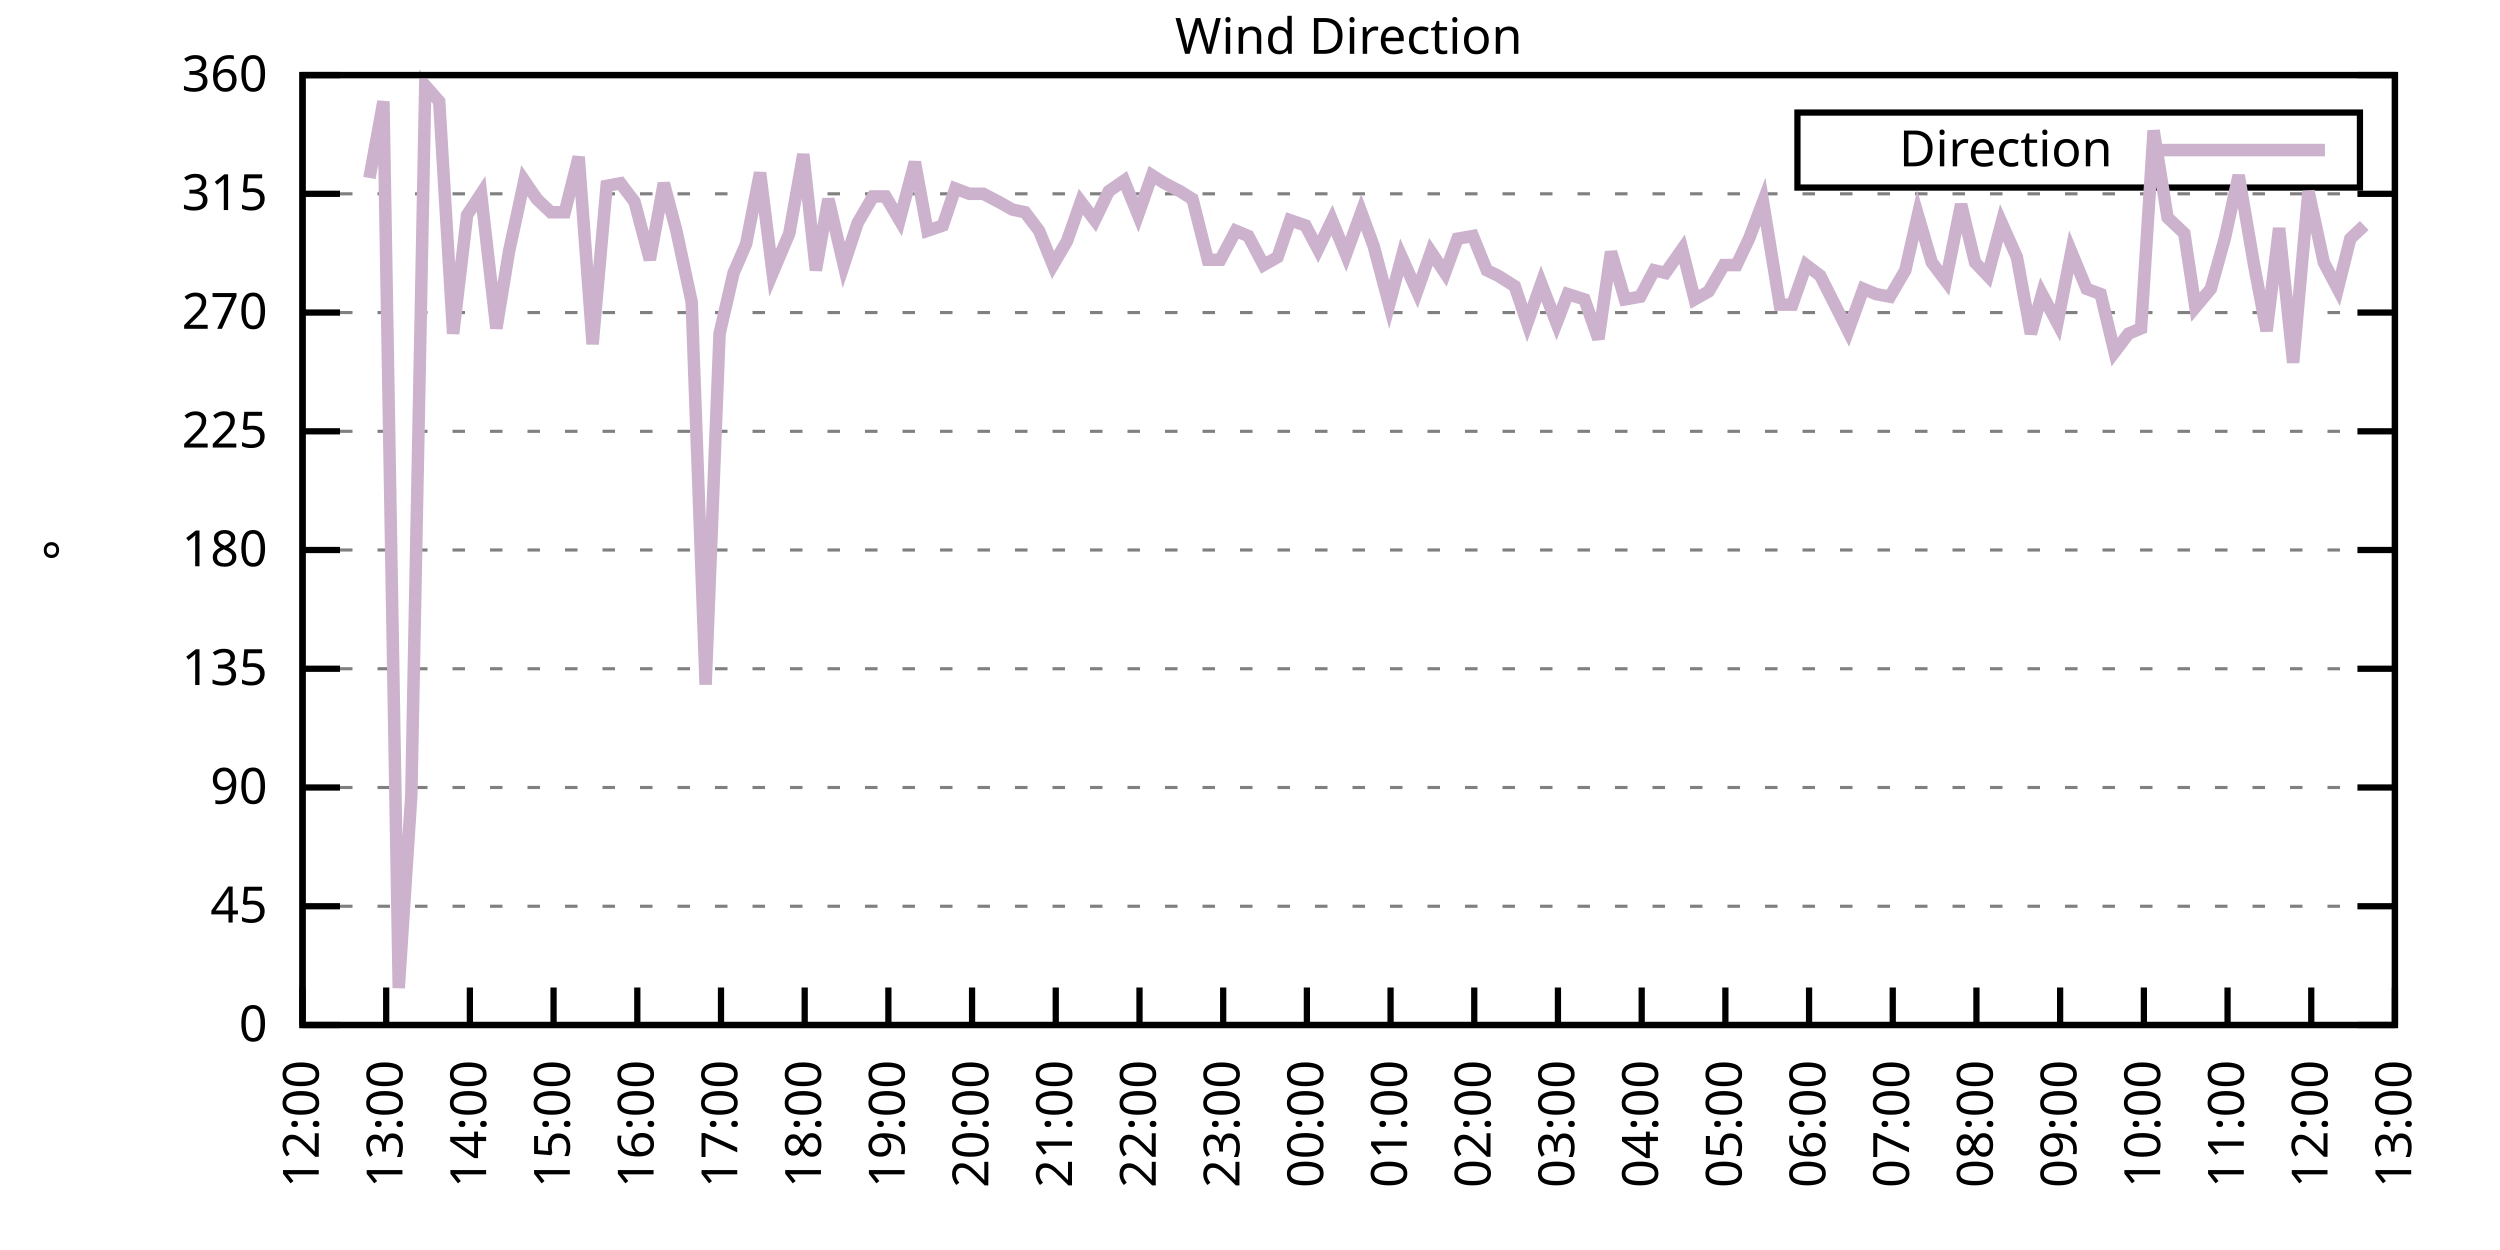
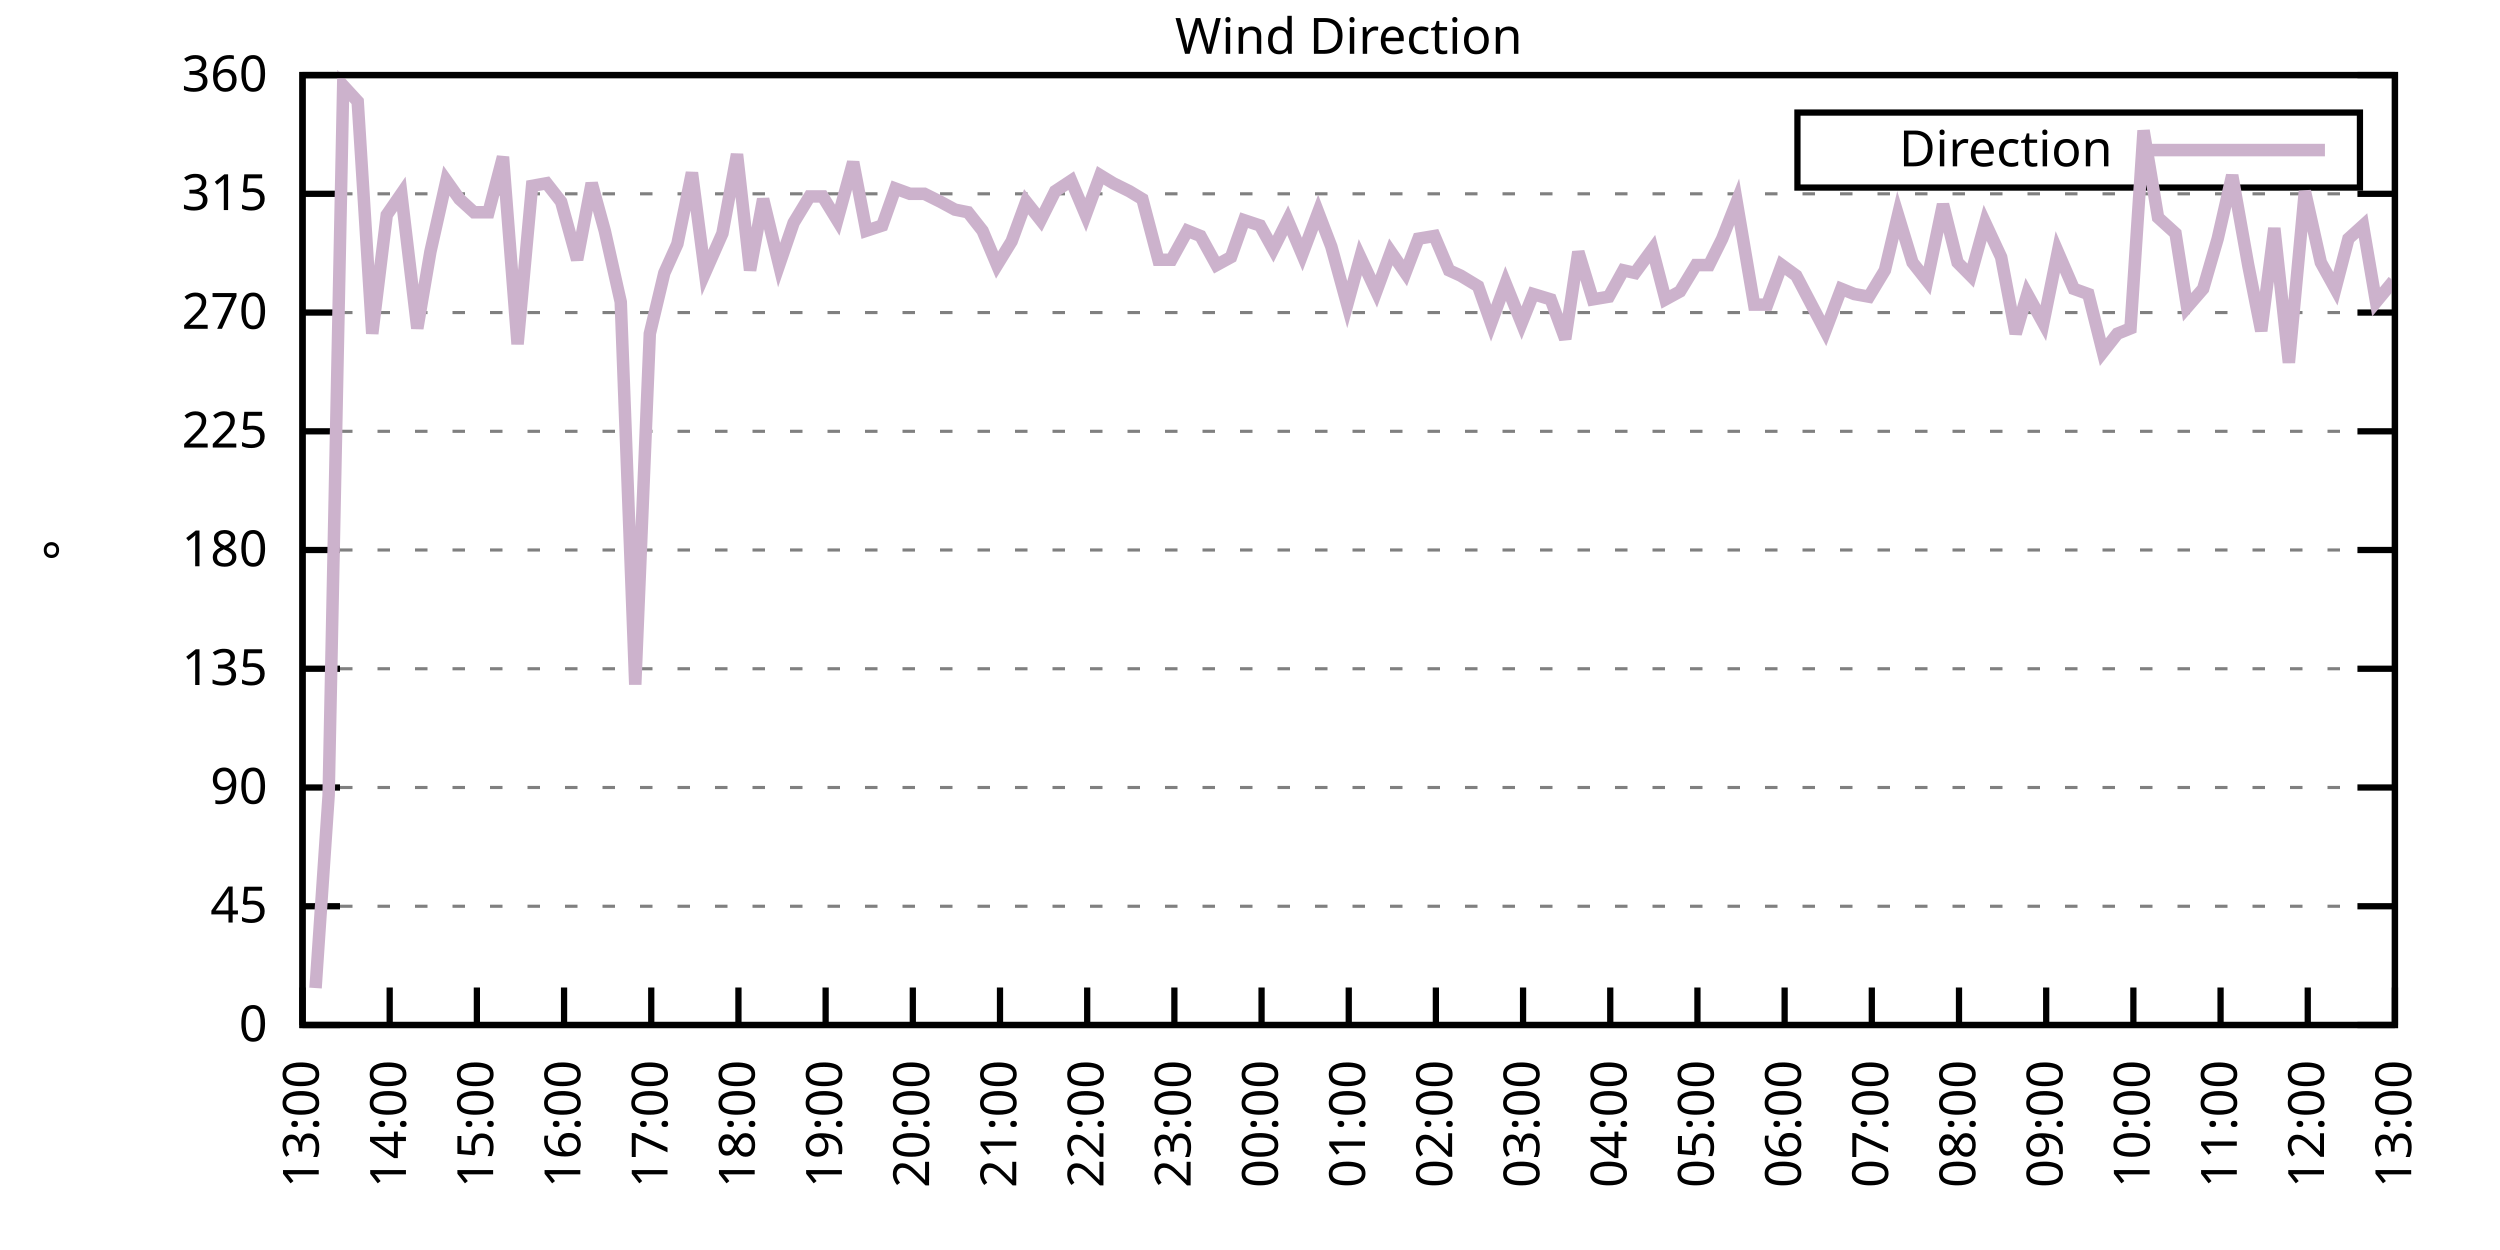
<svg xmlns="http://www.w3.org/2000/svg" xmlns:xlink="http://www.w3.org/1999/xlink" width="400" height="200" viewBox="0 0 400 200">
  <g id="gnuplot_canvas">
    <rect x="0" y="0" width="400" height="200" fill="none" />
    <defs>
      <circle id="gpDot" r="0.5" stroke-width="0.5" stroke="currentColor" />
      <path id="gpPt0" stroke-width="0.333" stroke="currentColor" d="M-1,0 h2 M0,-1 v2" />
      <path id="gpPt1" stroke-width="0.333" stroke="currentColor" d="M-1,-1 L1,1 M1,-1 L-1,1" />
      <path id="gpPt2" stroke-width="0.333" stroke="currentColor" d="M-1,0 L1,0 M0,-1 L0,1 M-1,-1 L1,1 M-1,1 L1,-1" />
      <rect id="gpPt3" stroke-width="0.333" stroke="currentColor" x="-1" y="-1" width="2" height="2" />
      <rect id="gpPt4" stroke-width="0.333" stroke="currentColor" fill="currentColor" x="-1" y="-1" width="2" height="2" />
      <circle id="gpPt5" stroke-width="0.333" stroke="currentColor" cx="0" cy="0" r="1" />
      <use xlink:href="#gpPt5" id="gpPt6" fill="currentColor" stroke="none" />
      <path id="gpPt7" stroke-width="0.333" stroke="currentColor" d="M0,-1.33 L-1.33,0.67 L1.33,0.67 z" />
      <use xlink:href="#gpPt7" id="gpPt8" fill="currentColor" stroke="none" />
      <use xlink:href="#gpPt7" id="gpPt9" stroke="currentColor" transform="rotate(180)" />
      <use xlink:href="#gpPt9" id="gpPt10" fill="currentColor" stroke="none" />
      <use xlink:href="#gpPt3" id="gpPt11" stroke="currentColor" transform="rotate(45)" />
      <use xlink:href="#gpPt11" id="gpPt12" fill="currentColor" stroke="none" />
      <path id="gpPt13" stroke-width="0.333" stroke="currentColor" d="M0,1.330 L1.265,0.411 L0.782,-1.067 L-0.782,-1.076 L-1.265,0.411 z" />
      <use xlink:href="#gpPt13" id="gpPt14" fill="currentColor" stroke="none" />
      <filter id="textbox" filterUnits="objectBoundingBox" x="0" y="0" height="1" width="1">
        <feFlood flood-color="white" flood-opacity="1" result="bgnd" />
        <feComposite in="SourceGraphic" in2="bgnd" operator="atop" />
      </filter>
      <filter id="greybox" filterUnits="objectBoundingBox" x="0" y="0" height="1" width="1">
        <feFlood flood-color="lightgrey" flood-opacity="1" result="grey" />
        <feComposite in="SourceGraphic" in2="grey" operator="atop" />
      </filter>
    </defs>
    <g fill="none" color="white" stroke="currentColor" stroke-width="1.00" stroke-linecap="butt" stroke-linejoin="miter">
</g>
    <g fill="none" color="black" stroke="currentColor" stroke-width="1.00" stroke-linecap="butt" stroke-linejoin="miter">
      <g stroke="none" shape-rendering="crispEdges">
        <polygon fill="rgb(255, 255, 255)" points="48.40,164.00 383.18,164.00 383.18,12.02 48.40,12.02 " />
      </g>
    </g>
    <g fill="none" color="black" stroke="currentColor" stroke-width="1.00" stroke-linecap="butt" stroke-linejoin="miter">
</g>
    <g fill="none" color="black" stroke="black" stroke-width="0.50" stroke-linecap="butt" stroke-linejoin="miter">
</g>
    <g fill="none" color="gray" stroke="currentColor" stroke-width="0.50" stroke-linecap="butt" stroke-linejoin="miter">
      <path stroke="gray" stroke-dasharray="2,4" class="gridline" d="M48.40,164.00 L383.19,164.00  " />
    </g>
    <g fill="none" color="gray" stroke="gray" stroke-width="1.00" stroke-linecap="butt" stroke-linejoin="miter">
</g>
    <g fill="none" color="black" stroke="currentColor" stroke-width="1.00" stroke-linecap="butt" stroke-linejoin="miter">
      <path stroke="black" d="M48.40,164.00 L54.40,164.00 M383.19,164.00 L377.19,164.00  " />
      <g transform="translate(42.80,166.60)" stroke="none" fill="black" font-family="Sans" font-size="8.00" text-anchor="end">
        <text>
          <tspan font-family="Sans"> 0</tspan>
        </text>
      </g>
    </g>
    <g fill="none" color="black" stroke="currentColor" stroke-width="1.00" stroke-linecap="butt" stroke-linejoin="miter">
</g>
    <g fill="none" color="black" stroke="black" stroke-width="0.50" stroke-linecap="butt" stroke-linejoin="miter">
</g>
    <g fill="none" color="gray" stroke="currentColor" stroke-width="0.50" stroke-linecap="butt" stroke-linejoin="miter">
      <path stroke="gray" stroke-dasharray="2,4" class="gridline" d="M48.40,145.00 L383.19,145.00  " />
    </g>
    <g fill="none" color="gray" stroke="gray" stroke-width="1.00" stroke-linecap="butt" stroke-linejoin="miter">
</g>
    <g fill="none" color="black" stroke="currentColor" stroke-width="1.00" stroke-linecap="butt" stroke-linejoin="miter">
      <path stroke="black" d="M48.40,145.00 L54.40,145.00 M383.19,145.00 L377.19,145.00  " />
      <g transform="translate(42.80,147.60)" stroke="none" fill="black" font-family="Sans" font-size="8.00" text-anchor="end">
        <text>
          <tspan font-family="Sans"> 45</tspan>
        </text>
      </g>
    </g>
    <g fill="none" color="black" stroke="currentColor" stroke-width="1.00" stroke-linecap="butt" stroke-linejoin="miter">
</g>
    <g fill="none" color="black" stroke="black" stroke-width="0.50" stroke-linecap="butt" stroke-linejoin="miter">
</g>
    <g fill="none" color="gray" stroke="currentColor" stroke-width="0.50" stroke-linecap="butt" stroke-linejoin="miter">
      <path stroke="gray" stroke-dasharray="2,4" class="gridline" d="M48.40,126.00 L383.19,126.00  " />
    </g>
    <g fill="none" color="gray" stroke="gray" stroke-width="1.00" stroke-linecap="butt" stroke-linejoin="miter">
</g>
    <g fill="none" color="black" stroke="currentColor" stroke-width="1.00" stroke-linecap="butt" stroke-linejoin="miter">
      <path stroke="black" d="M48.40,126.00 L54.40,126.00 M383.19,126.00 L377.19,126.00  " />
      <g transform="translate(42.80,128.60)" stroke="none" fill="black" font-family="Sans" font-size="8.00" text-anchor="end">
        <text>
          <tspan font-family="Sans"> 90</tspan>
        </text>
      </g>
    </g>
    <g fill="none" color="black" stroke="currentColor" stroke-width="1.00" stroke-linecap="butt" stroke-linejoin="miter">
</g>
    <g fill="none" color="black" stroke="black" stroke-width="0.50" stroke-linecap="butt" stroke-linejoin="miter">
</g>
    <g fill="none" color="gray" stroke="currentColor" stroke-width="0.50" stroke-linecap="butt" stroke-linejoin="miter">
      <path stroke="gray" stroke-dasharray="2,4" class="gridline" d="M48.40,107.00 L383.19,107.00  " />
    </g>
    <g fill="none" color="gray" stroke="gray" stroke-width="1.00" stroke-linecap="butt" stroke-linejoin="miter">
</g>
    <g fill="none" color="black" stroke="currentColor" stroke-width="1.00" stroke-linecap="butt" stroke-linejoin="miter">
      <path stroke="black" d="M48.40,107.00 L54.40,107.00 M383.19,107.00 L377.19,107.00  " />
      <g transform="translate(42.80,109.60)" stroke="none" fill="black" font-family="Sans" font-size="8.00" text-anchor="end">
        <text>
          <tspan font-family="Sans"> 135</tspan>
        </text>
      </g>
    </g>
    <g fill="none" color="black" stroke="currentColor" stroke-width="1.00" stroke-linecap="butt" stroke-linejoin="miter">
</g>
    <g fill="none" color="black" stroke="black" stroke-width="0.50" stroke-linecap="butt" stroke-linejoin="miter">
</g>
    <g fill="none" color="gray" stroke="currentColor" stroke-width="0.50" stroke-linecap="butt" stroke-linejoin="miter">
      <path stroke="gray" stroke-dasharray="2,4" class="gridline" d="M48.40,88.00 L383.19,88.00  " />
    </g>
    <g fill="none" color="gray" stroke="gray" stroke-width="1.00" stroke-linecap="butt" stroke-linejoin="miter">
</g>
    <g fill="none" color="black" stroke="currentColor" stroke-width="1.00" stroke-linecap="butt" stroke-linejoin="miter">
      <path stroke="black" d="M48.40,88.00 L54.40,88.00 M383.19,88.00 L377.19,88.00  " />
      <g transform="translate(42.80,90.60)" stroke="none" fill="black" font-family="Sans" font-size="8.00" text-anchor="end">
        <text>
          <tspan font-family="Sans"> 180</tspan>
        </text>
      </g>
    </g>
    <g fill="none" color="black" stroke="currentColor" stroke-width="1.00" stroke-linecap="butt" stroke-linejoin="miter">
</g>
    <g fill="none" color="black" stroke="black" stroke-width="0.50" stroke-linecap="butt" stroke-linejoin="miter">
</g>
    <g fill="none" color="gray" stroke="currentColor" stroke-width="0.50" stroke-linecap="butt" stroke-linejoin="miter">
      <path stroke="gray" stroke-dasharray="2,4" class="gridline" d="M48.40,69.01 L383.19,69.01  " />
    </g>
    <g fill="none" color="gray" stroke="gray" stroke-width="1.00" stroke-linecap="butt" stroke-linejoin="miter">
</g>
    <g fill="none" color="black" stroke="currentColor" stroke-width="1.00" stroke-linecap="butt" stroke-linejoin="miter">
      <path stroke="black" d="M48.40,69.01 L54.40,69.01 M383.19,69.01 L377.19,69.01  " />
      <g transform="translate(42.80,71.61)" stroke="none" fill="black" font-family="Sans" font-size="8.00" text-anchor="end">
        <text>
          <tspan font-family="Sans"> 225</tspan>
        </text>
      </g>
    </g>
    <g fill="none" color="black" stroke="currentColor" stroke-width="1.00" stroke-linecap="butt" stroke-linejoin="miter">
</g>
    <g fill="none" color="black" stroke="black" stroke-width="0.50" stroke-linecap="butt" stroke-linejoin="miter">
</g>
    <g fill="none" color="gray" stroke="currentColor" stroke-width="0.50" stroke-linecap="butt" stroke-linejoin="miter">
      <path stroke="gray" stroke-dasharray="2,4" class="gridline" d="M48.40,50.01 L383.19,50.01  " />
    </g>
    <g fill="none" color="gray" stroke="gray" stroke-width="1.00" stroke-linecap="butt" stroke-linejoin="miter">
</g>
    <g fill="none" color="black" stroke="currentColor" stroke-width="1.00" stroke-linecap="butt" stroke-linejoin="miter">
      <path stroke="black" d="M48.40,50.01 L54.40,50.01 M383.19,50.01 L377.19,50.01  " />
      <g transform="translate(42.80,52.61)" stroke="none" fill="black" font-family="Sans" font-size="8.00" text-anchor="end">
        <text>
          <tspan font-family="Sans"> 270</tspan>
        </text>
      </g>
    </g>
    <g fill="none" color="black" stroke="currentColor" stroke-width="1.00" stroke-linecap="butt" stroke-linejoin="miter">
</g>
    <g fill="none" color="black" stroke="black" stroke-width="0.50" stroke-linecap="butt" stroke-linejoin="miter">
</g>
    <g fill="none" color="gray" stroke="currentColor" stroke-width="0.50" stroke-linecap="butt" stroke-linejoin="miter">
      <path stroke="gray" stroke-dasharray="2,4" class="gridline" d="M48.40,31.01 L383.19,31.01  " />
    </g>
    <g fill="none" color="gray" stroke="gray" stroke-width="1.00" stroke-linecap="butt" stroke-linejoin="miter">
</g>
    <g fill="none" color="black" stroke="currentColor" stroke-width="1.00" stroke-linecap="butt" stroke-linejoin="miter">
      <path stroke="black" d="M48.40,31.01 L54.40,31.01 M383.19,31.01 L377.19,31.01  " />
      <g transform="translate(42.80,33.61)" stroke="none" fill="black" font-family="Sans" font-size="8.00" text-anchor="end">
        <text>
          <tspan font-family="Sans"> 315</tspan>
        </text>
      </g>
    </g>
    <g fill="none" color="black" stroke="currentColor" stroke-width="1.00" stroke-linecap="butt" stroke-linejoin="miter">
</g>
    <g fill="none" color="black" stroke="black" stroke-width="0.50" stroke-linecap="butt" stroke-linejoin="miter">
</g>
    <g fill="none" color="gray" stroke="currentColor" stroke-width="0.50" stroke-linecap="butt" stroke-linejoin="miter">
      <path stroke="gray" stroke-dasharray="2,4" class="gridline" d="M48.40,12.01 L383.19,12.01  " />
    </g>
    <g fill="none" color="gray" stroke="gray" stroke-width="1.00" stroke-linecap="butt" stroke-linejoin="miter">
</g>
    <g fill="none" color="black" stroke="currentColor" stroke-width="1.00" stroke-linecap="butt" stroke-linejoin="miter">
      <path stroke="black" d="M48.40,12.01 L54.40,12.01 M383.19,12.01 L377.19,12.01  " />
      <g transform="translate(42.80,14.61)" stroke="none" fill="black" font-family="Sans" font-size="8.00" text-anchor="end">
        <text>
          <tspan font-family="Sans"> 360</tspan>
        </text>
      </g>
    </g>
    <g fill="none" color="black" stroke="currentColor" stroke-width="1.00" stroke-linecap="butt" stroke-linejoin="miter">
      <path stroke="black" d="M48.40,164.00 L48.40,158.00  " />
      <g transform="translate(51.00,169.60) rotate(270.00)" stroke="none" fill="black" font-family="Sans" font-size="8.00" text-anchor="end">
        <text>
-           <tspan font-family="Sans">12:00</tspan>
-         </text>
-       </g>
-     </g>
-     <g fill="none" color="black" stroke="currentColor" stroke-width="1.00" stroke-linecap="butt" stroke-linejoin="miter">
-       <path stroke="black" d="M61.79,164.00 L61.79,158.00  " />
-       <g transform="translate(64.39,169.60) rotate(270.00)" stroke="none" fill="black" font-family="Sans" font-size="8.00" text-anchor="end">
-         <text>
          <tspan font-family="Sans">13:00</tspan>
        </text>
      </g>
    </g>
    <g fill="none" color="black" stroke="currentColor" stroke-width="1.00" stroke-linecap="butt" stroke-linejoin="miter">
-       <path stroke="black" d="M75.18,164.00 L75.18,158.00  " />
-       <g transform="translate(77.78,169.60) rotate(270.00)" stroke="none" fill="black" font-family="Sans" font-size="8.00" text-anchor="end">
+       <path stroke="black" d="M62.35,164.00 L62.35,158.00  " />
+       <g transform="translate(64.95,169.60) rotate(270.00)" stroke="none" fill="black" font-family="Sans" font-size="8.00" text-anchor="end">
        <text>
          <tspan font-family="Sans">14:00</tspan>
        </text>
      </g>
    </g>
    <g fill="none" color="black" stroke="currentColor" stroke-width="1.00" stroke-linecap="butt" stroke-linejoin="miter">
-       <path stroke="black" d="M88.57,164.00 L88.57,158.00  " />
-       <g transform="translate(91.17,169.60) rotate(270.00)" stroke="none" fill="black" font-family="Sans" font-size="8.00" text-anchor="end">
+       <path stroke="black" d="M76.30,164.00 L76.30,158.00  " />
+       <g transform="translate(78.90,169.60) rotate(270.00)" stroke="none" fill="black" font-family="Sans" font-size="8.00" text-anchor="end">
        <text>
          <tspan font-family="Sans">15:00</tspan>
        </text>
      </g>
    </g>
    <g fill="none" color="black" stroke="currentColor" stroke-width="1.00" stroke-linecap="butt" stroke-linejoin="miter">
-       <path stroke="black" d="M101.97,164.00 L101.97,158.00  " />
-       <g transform="translate(104.57,169.60) rotate(270.00)" stroke="none" fill="black" font-family="Sans" font-size="8.00" text-anchor="end">
+       <path stroke="black" d="M90.25,164.00 L90.25,158.00  " />
+       <g transform="translate(92.85,169.60) rotate(270.00)" stroke="none" fill="black" font-family="Sans" font-size="8.00" text-anchor="end">
        <text>
          <tspan font-family="Sans">16:00</tspan>
        </text>
      </g>
    </g>
    <g fill="none" color="black" stroke="currentColor" stroke-width="1.00" stroke-linecap="butt" stroke-linejoin="miter">
-       <path stroke="black" d="M115.36,164.00 L115.36,158.00  " />
-       <g transform="translate(117.96,169.60) rotate(270.00)" stroke="none" fill="black" font-family="Sans" font-size="8.00" text-anchor="end">
+       <path stroke="black" d="M104.20,164.00 L104.20,158.00  " />
+       <g transform="translate(106.80,169.60) rotate(270.00)" stroke="none" fill="black" font-family="Sans" font-size="8.00" text-anchor="end">
        <text>
          <tspan font-family="Sans">17:00</tspan>
        </text>
      </g>
    </g>
    <g fill="none" color="black" stroke="currentColor" stroke-width="1.00" stroke-linecap="butt" stroke-linejoin="miter">
-       <path stroke="black" d="M128.75,164.00 L128.75,158.00  " />
-       <g transform="translate(131.35,169.60) rotate(270.00)" stroke="none" fill="black" font-family="Sans" font-size="8.00" text-anchor="end">
+       <path stroke="black" d="M118.15,164.00 L118.15,158.00  " />
+       <g transform="translate(120.75,169.60) rotate(270.00)" stroke="none" fill="black" font-family="Sans" font-size="8.00" text-anchor="end">
        <text>
          <tspan font-family="Sans">18:00</tspan>
        </text>
      </g>
    </g>
    <g fill="none" color="black" stroke="currentColor" stroke-width="1.00" stroke-linecap="butt" stroke-linejoin="miter">
-       <path stroke="black" d="M142.14,164.00 L142.14,158.00  " />
-       <g transform="translate(144.74,169.60) rotate(270.00)" stroke="none" fill="black" font-family="Sans" font-size="8.00" text-anchor="end">
+       <path stroke="black" d="M132.10,164.00 L132.10,158.00  " />
+       <g transform="translate(134.70,169.60) rotate(270.00)" stroke="none" fill="black" font-family="Sans" font-size="8.00" text-anchor="end">
        <text>
          <tspan font-family="Sans">19:00</tspan>
        </text>
      </g>
    </g>
    <g fill="none" color="black" stroke="currentColor" stroke-width="1.00" stroke-linecap="butt" stroke-linejoin="miter">
-       <path stroke="black" d="M155.53,164.00 L155.53,158.00  " />
-       <g transform="translate(158.13,169.60) rotate(270.00)" stroke="none" fill="black" font-family="Sans" font-size="8.00" text-anchor="end">
+       <path stroke="black" d="M146.05,164.00 L146.05,158.00  " />
+       <g transform="translate(148.65,169.60) rotate(270.00)" stroke="none" fill="black" font-family="Sans" font-size="8.00" text-anchor="end">
        <text>
          <tspan font-family="Sans">20:00</tspan>
        </text>
      </g>
    </g>
    <g fill="none" color="black" stroke="currentColor" stroke-width="1.00" stroke-linecap="butt" stroke-linejoin="miter">
-       <path stroke="black" d="M168.92,164.00 L168.92,158.00  " />
-       <g transform="translate(171.52,169.60) rotate(270.00)" stroke="none" fill="black" font-family="Sans" font-size="8.00" text-anchor="end">
+       <path stroke="black" d="M160.00,164.00 L160.00,158.00  " />
+       <g transform="translate(162.60,169.60) rotate(270.00)" stroke="none" fill="black" font-family="Sans" font-size="8.00" text-anchor="end">
        <text>
          <tspan font-family="Sans">21:00</tspan>
        </text>
      </g>
    </g>
    <g fill="none" color="black" stroke="currentColor" stroke-width="1.00" stroke-linecap="butt" stroke-linejoin="miter">
-       <path stroke="black" d="M182.32,164.00 L182.32,158.00  " />
-       <g transform="translate(184.92,169.60) rotate(270.00)" stroke="none" fill="black" font-family="Sans" font-size="8.00" text-anchor="end">
+       <path stroke="black" d="M173.95,164.00 L173.95,158.00  " />
+       <g transform="translate(176.55,169.60) rotate(270.00)" stroke="none" fill="black" font-family="Sans" font-size="8.00" text-anchor="end">
        <text>
          <tspan font-family="Sans">22:00</tspan>
        </text>
      </g>
    </g>
    <g fill="none" color="black" stroke="currentColor" stroke-width="1.00" stroke-linecap="butt" stroke-linejoin="miter">
-       <path stroke="black" d="M195.71,164.00 L195.71,158.00  " />
-       <g transform="translate(198.31,169.60) rotate(270.00)" stroke="none" fill="black" font-family="Sans" font-size="8.00" text-anchor="end">
+       <path stroke="black" d="M187.90,164.00 L187.90,158.00  " />
+       <g transform="translate(190.50,169.60) rotate(270.00)" stroke="none" fill="black" font-family="Sans" font-size="8.00" text-anchor="end">
        <text>
          <tspan font-family="Sans">23:00</tspan>
        </text>
      </g>
    </g>
    <g fill="none" color="black" stroke="currentColor" stroke-width="1.00" stroke-linecap="butt" stroke-linejoin="miter">
-       <path stroke="black" d="M209.10,164.00 L209.10,158.00  " />
-       <g transform="translate(211.70,169.60) rotate(270.00)" stroke="none" fill="black" font-family="Sans" font-size="8.00" text-anchor="end">
+       <path stroke="black" d="M201.85,164.00 L201.85,158.00  " />
+       <g transform="translate(204.45,169.60) rotate(270.00)" stroke="none" fill="black" font-family="Sans" font-size="8.00" text-anchor="end">
        <text>
          <tspan font-family="Sans">00:00</tspan>
        </text>
      </g>
    </g>
    <g fill="none" color="black" stroke="currentColor" stroke-width="1.00" stroke-linecap="butt" stroke-linejoin="miter">
-       <path stroke="black" d="M222.49,164.00 L222.49,158.00  " />
-       <g transform="translate(225.09,169.60) rotate(270.00)" stroke="none" fill="black" font-family="Sans" font-size="8.00" text-anchor="end">
+       <path stroke="black" d="M215.80,164.00 L215.80,158.00  " />
+       <g transform="translate(218.40,169.60) rotate(270.00)" stroke="none" fill="black" font-family="Sans" font-size="8.00" text-anchor="end">
        <text>
          <tspan font-family="Sans">01:00</tspan>
        </text>
      </g>
    </g>
    <g fill="none" color="black" stroke="currentColor" stroke-width="1.00" stroke-linecap="butt" stroke-linejoin="miter">
-       <path stroke="black" d="M235.88,164.00 L235.88,158.00  " />
-       <g transform="translate(238.48,169.60) rotate(270.00)" stroke="none" fill="black" font-family="Sans" font-size="8.00" text-anchor="end">
+       <path stroke="black" d="M229.74,164.00 L229.74,158.00  " />
+       <g transform="translate(232.34,169.60) rotate(270.00)" stroke="none" fill="black" font-family="Sans" font-size="8.00" text-anchor="end">
        <text>
          <tspan font-family="Sans">02:00</tspan>
        </text>
      </g>
    </g>
    <g fill="none" color="black" stroke="currentColor" stroke-width="1.00" stroke-linecap="butt" stroke-linejoin="miter">
-       <path stroke="black" d="M249.27,164.00 L249.27,158.00  " />
-       <g transform="translate(251.87,169.60) rotate(270.00)" stroke="none" fill="black" font-family="Sans" font-size="8.00" text-anchor="end">
+       <path stroke="black" d="M243.69,164.00 L243.69,158.00  " />
+       <g transform="translate(246.29,169.60) rotate(270.00)" stroke="none" fill="black" font-family="Sans" font-size="8.00" text-anchor="end">
        <text>
          <tspan font-family="Sans">03:00</tspan>
        </text>
      </g>
    </g>
    <g fill="none" color="black" stroke="currentColor" stroke-width="1.00" stroke-linecap="butt" stroke-linejoin="miter">
-       <path stroke="black" d="M262.67,164.00 L262.67,158.00  " />
-       <g transform="translate(265.27,169.60) rotate(270.00)" stroke="none" fill="black" font-family="Sans" font-size="8.00" text-anchor="end">
+       <path stroke="black" d="M257.64,164.00 L257.64,158.00  " />
+       <g transform="translate(260.24,169.60) rotate(270.00)" stroke="none" fill="black" font-family="Sans" font-size="8.00" text-anchor="end">
        <text>
          <tspan font-family="Sans">04:00</tspan>
        </text>
      </g>
    </g>
    <g fill="none" color="black" stroke="currentColor" stroke-width="1.00" stroke-linecap="butt" stroke-linejoin="miter">
-       <path stroke="black" d="M276.06,164.00 L276.06,158.00  " />
-       <g transform="translate(278.66,169.60) rotate(270.00)" stroke="none" fill="black" font-family="Sans" font-size="8.00" text-anchor="end">
+       <path stroke="black" d="M271.59,164.00 L271.59,158.00  " />
+       <g transform="translate(274.19,169.60) rotate(270.00)" stroke="none" fill="black" font-family="Sans" font-size="8.00" text-anchor="end">
        <text>
          <tspan font-family="Sans">05:00</tspan>
        </text>
      </g>
    </g>
    <g fill="none" color="black" stroke="currentColor" stroke-width="1.00" stroke-linecap="butt" stroke-linejoin="miter">
-       <path stroke="black" d="M289.45,164.00 L289.45,158.00  " />
-       <g transform="translate(292.05,169.60) rotate(270.00)" stroke="none" fill="black" font-family="Sans" font-size="8.00" text-anchor="end">
+       <path stroke="black" d="M285.54,164.00 L285.54,158.00  " />
+       <g transform="translate(288.14,169.60) rotate(270.00)" stroke="none" fill="black" font-family="Sans" font-size="8.00" text-anchor="end">
        <text>
          <tspan font-family="Sans">06:00</tspan>
        </text>
      </g>
    </g>
    <g fill="none" color="black" stroke="currentColor" stroke-width="1.00" stroke-linecap="butt" stroke-linejoin="miter">
-       <path stroke="black" d="M302.84,164.00 L302.84,158.00  " />
-       <g transform="translate(305.44,169.60) rotate(270.00)" stroke="none" fill="black" font-family="Sans" font-size="8.00" text-anchor="end">
+       <path stroke="black" d="M299.49,164.00 L299.49,158.00  " />
+       <g transform="translate(302.09,169.60) rotate(270.00)" stroke="none" fill="black" font-family="Sans" font-size="8.00" text-anchor="end">
        <text>
          <tspan font-family="Sans">07:00</tspan>
        </text>
      </g>
    </g>
    <g fill="none" color="black" stroke="currentColor" stroke-width="1.00" stroke-linecap="butt" stroke-linejoin="miter">
-       <path stroke="black" d="M316.23,164.00 L316.23,158.00  " />
-       <g transform="translate(318.83,169.60) rotate(270.00)" stroke="none" fill="black" font-family="Sans" font-size="8.00" text-anchor="end">
+       <path stroke="black" d="M313.44,164.00 L313.44,158.00  " />
+       <g transform="translate(316.04,169.60) rotate(270.00)" stroke="none" fill="black" font-family="Sans" font-size="8.00" text-anchor="end">
        <text>
          <tspan font-family="Sans">08:00</tspan>
        </text>
      </g>
    </g>
    <g fill="none" color="black" stroke="currentColor" stroke-width="1.00" stroke-linecap="butt" stroke-linejoin="miter">
-       <path stroke="black" d="M329.62,164.00 L329.62,158.00  " />
-       <g transform="translate(332.22,169.60) rotate(270.00)" stroke="none" fill="black" font-family="Sans" font-size="8.00" text-anchor="end">
+       <path stroke="black" d="M327.39,164.00 L327.39,158.00  " />
+       <g transform="translate(329.99,169.60) rotate(270.00)" stroke="none" fill="black" font-family="Sans" font-size="8.00" text-anchor="end">
        <text>
          <tspan font-family="Sans">09:00</tspan>
        </text>
      </g>
    </g>
    <g fill="none" color="black" stroke="currentColor" stroke-width="1.00" stroke-linecap="butt" stroke-linejoin="miter">
-       <path stroke="black" d="M343.02,164.00 L343.02,158.00  " />
-       <g transform="translate(345.62,169.60) rotate(270.00)" stroke="none" fill="black" font-family="Sans" font-size="8.00" text-anchor="end">
+       <path stroke="black" d="M341.34,164.00 L341.34,158.00  " />
+       <g transform="translate(343.94,169.60) rotate(270.00)" stroke="none" fill="black" font-family="Sans" font-size="8.00" text-anchor="end">
        <text>
          <tspan font-family="Sans">10:00</tspan>
        </text>
      </g>
    </g>
    <g fill="none" color="black" stroke="currentColor" stroke-width="1.00" stroke-linecap="butt" stroke-linejoin="miter">
-       <path stroke="black" d="M356.41,164.00 L356.41,158.00  " />
-       <g transform="translate(359.01,169.60) rotate(270.00)" stroke="none" fill="black" font-family="Sans" font-size="8.00" text-anchor="end">
+       <path stroke="black" d="M355.29,164.00 L355.29,158.00  " />
+       <g transform="translate(357.89,169.60) rotate(270.00)" stroke="none" fill="black" font-family="Sans" font-size="8.00" text-anchor="end">
        <text>
          <tspan font-family="Sans">11:00</tspan>
        </text>
      </g>
    </g>
    <g fill="none" color="black" stroke="currentColor" stroke-width="1.00" stroke-linecap="butt" stroke-linejoin="miter">
-       <path stroke="black" d="M369.80,164.00 L369.80,158.00  " />
-       <g transform="translate(372.40,169.60) rotate(270.00)" stroke="none" fill="black" font-family="Sans" font-size="8.00" text-anchor="end">
+       <path stroke="black" d="M369.24,164.00 L369.24,158.00  " />
+       <g transform="translate(371.84,169.60) rotate(270.00)" stroke="none" fill="black" font-family="Sans" font-size="8.00" text-anchor="end">
        <text>
          <tspan font-family="Sans">12:00</tspan>
        </text>
      </g>
    </g>
    <g fill="none" color="black" stroke="currentColor" stroke-width="1.00" stroke-linecap="butt" stroke-linejoin="miter">
      <path stroke="black" d="M383.19,164.00 L383.19,158.00  " />
      <g transform="translate(385.79,169.60) rotate(270.00)" stroke="none" fill="black" font-family="Sans" font-size="8.00" text-anchor="end">
        <text>
          <tspan font-family="Sans">13:00</tspan>
        </text>
      </g>
    </g>
    <g fill="none" color="black" stroke="currentColor" stroke-width="1.00" stroke-linecap="butt" stroke-linejoin="miter">
</g>
    <g fill="none" color="black" stroke="currentColor" stroke-width="1.00" stroke-linecap="butt" stroke-linejoin="miter">
      <path stroke="black" d="M48.40,12.01 L48.40,164.00 L383.19,164.00 L383.19,12.01 L48.40,12.01 Z  " />
    </g>
    <g fill="none" color="black" stroke="currentColor" stroke-width="1.00" stroke-linecap="butt" stroke-linejoin="miter">
</g>
    <g fill="none" color="black" stroke="currentColor" stroke-width="1.00" stroke-linecap="butt" stroke-linejoin="miter">
      <path stroke="black" d="M287.59,30.01 L287.59,18.01 L377.59,18.01 L377.59,30.01 L287.59,30.01 Z  " />
    </g>
    <g id="Wind_direction_plot_1">
      <g fill="none" color="white" stroke="black" stroke-width="2.00" stroke-linecap="butt" stroke-linejoin="miter">
</g>
      <g fill="none" color="black" stroke="currentColor" stroke-width="2.00" stroke-linecap="butt" stroke-linejoin="miter">
        <g transform="translate(337.99,26.61)" stroke="none" fill="black" font-family="Sans" font-size="8.00" text-anchor="end">
          <text>
            <tspan font-family="Sans">Direction</tspan>
          </text>
        </g>
      </g>
      <g fill="none" color="black" stroke="currentColor" stroke-width="2.00" stroke-linecap="butt" stroke-linejoin="miter">
-         <path stroke="rgb(204, 178, 204)" d="M343.59,24.01 L371.99,24.01 M59.11,28.48 L61.35,16.23 L63.80,158.09 L65.81,127.27 L68.04,13.70 L70.27,16.23   L72.50,53.39 L74.74,34.39 L76.97,31.01 L79.42,52.54 L81.43,40.30 L83.89,28.90 L85.90,31.85 L88.13,33.96   L90.36,33.96 L92.59,25.10 L94.82,55.07 L97.06,29.74 L99.29,29.32 L101.52,32.28 L103.98,41.56 L106.21,29.32   L108.22,36.92 L110.67,48.32 L112.90,109.54 L115.13,53.39 L117.37,43.67 L119.38,39.03 L121.61,27.63 L123.62,43.67   L126.29,37.34 L128.53,24.68 L130.54,43.25 L132.54,31.85 L135.00,42.41 L137.23,35.65 L139.69,31.43 L141.69,31.43   L143.93,35.23 L146.38,25.94 L148.39,36.92 L150.85,36.08 L152.85,30.16 L155.09,31.01 L157.32,31.01 L159.77,32.28   L162.01,33.54 L164.01,33.96 L166.25,36.92 L168.48,42.41 L170.71,38.61 L172.94,32.28 L175.17,35.23 L177.41,30.59   L179.86,28.90 L182.09,34.39 L184.32,28.05 L186.33,29.32 L188.79,30.59 L190.80,31.85 L193.25,41.56 L195.26,41.56   L197.72,36.92 L199.73,37.76 L202.18,42.41 L204.41,41.14 L206.42,35.23 L208.88,36.08 L210.88,39.87 L213.12,35.23   L215.35,40.72 L217.80,33.96 L219.81,39.45 L222.27,48.74 L224.28,41.14 L226.73,46.63 L228.96,40.30 L231.20,43.67   L233.20,38.19 L235.66,37.76 L237.89,43.25 L239.68,44.10 L242.36,45.79 L244.36,51.70 L246.60,45.36 L249.05,51.70   L250.84,47.05 L253.51,47.90 L255.75,54.23 L257.76,40.30 L259.99,47.90 L262.44,47.47 L264.67,43.25 L266.46,43.67   L269.14,39.87 L271.15,47.90 L273.38,46.63 L275.83,42.41 L277.84,42.41 L279.85,38.19 L282.08,32.28 L284.76,48.74   L286.77,48.74 L289.00,42.41 L291.23,44.10 L295.70,52.96 L298.15,46.21 L300.16,47.05 L302.39,47.47 L304.85,43.25   L306.86,34.39 L309.09,41.99 L311.32,44.94 L313.78,32.70 L316.01,41.99 L318.02,44.10 L320.25,35.65 L322.70,41.14   L324.94,53.39 L326.72,47.05 L329.18,51.70 L331.41,40.30 L333.86,46.21 L336.10,47.05 L338.33,56.34 L340.56,53.39   L342.57,52.54 L344.58,20.88 L346.81,34.81 L349.49,37.34 L351.27,49.16 L353.73,46.21 L355.96,38.19 L358.19,28.05   L360.65,42.41 L362.66,52.96 L364.66,36.50 L366.90,58.03 L369.35,30.59 L371.81,41.99 L374.04,46.21 L376.05,38.19   L378.28,36.08  " />
+         <path stroke="rgb(204, 178, 204)" d="M343.59,24.01 L371.99,24.01 M50.49,158.09 L52.58,127.27 L54.91,13.70 L57.23,16.23 L59.56,53.39 L61.88,34.39   L64.21,31.01 L66.77,52.54 L68.86,40.30 L71.42,28.90 L73.51,31.85 L75.83,33.96 L78.16,33.96 L80.48,25.10   L82.81,55.07 L85.13,29.74 L87.46,29.32 L89.78,32.28 L92.34,41.56 L94.67,29.32 L96.76,36.92 L99.32,48.32   L101.64,109.54 L103.97,53.39 L106.29,43.67 L108.38,39.03 L110.71,27.63 L112.80,43.67 L115.59,37.34 L117.92,24.68   L120.01,43.25 L122.10,31.85 L124.66,42.41 L126.98,35.65 L129.54,31.43 L131.63,31.43 L133.96,35.23 L136.51,25.94   L138.61,36.92 L141.16,36.08 L143.26,30.16 L145.58,31.01 L147.91,31.01 L150.46,32.28 L152.79,33.54 L154.88,33.96   L157.21,36.92 L159.53,42.41 L161.86,38.61 L164.18,32.28 L166.51,35.23 L168.83,30.59 L171.39,28.90 L173.71,34.39   L176.04,28.05 L178.13,29.32 L180.69,30.59 L182.78,31.85 L185.34,41.56 L187.43,41.56 L189.99,36.92 L192.08,37.76   L194.64,42.41 L196.96,41.14 L199.06,35.23 L201.61,36.08 L203.71,39.87 L206.03,35.23 L208.36,40.72 L210.91,33.96   L213.01,39.45 L215.56,48.74 L217.65,41.14 L220.21,46.63 L222.54,40.30 L224.86,43.67 L226.95,38.19 L229.51,37.76   L231.84,43.25 L233.70,44.10 L236.49,45.79 L238.58,51.70 L240.90,45.36 L243.46,51.70 L245.32,47.05 L248.11,47.90   L250.44,54.23 L252.53,40.30 L254.85,47.90 L257.41,47.47 L259.74,43.25 L261.60,43.67 L264.39,39.87 L266.48,47.90   L268.80,46.63 L271.36,42.41 L273.45,42.41 L275.55,38.19 L277.87,32.28 L280.66,48.74 L282.75,48.74 L285.08,42.41   L287.40,44.10 L292.05,52.96 L294.61,46.21 L296.70,47.05 L299.03,47.47 L301.58,43.25 L303.68,34.39 L306.00,41.99   L308.33,44.94 L310.88,32.70 L313.21,41.99 L315.30,44.10 L317.63,35.65 L320.18,41.14 L322.51,53.39 L324.37,47.05   L326.93,51.70 L329.25,40.30 L331.81,46.21 L334.13,47.05 L336.46,56.34 L338.78,53.39 L340.88,52.54 L342.97,20.88   L345.29,34.81 L348.08,37.34 L349.94,49.16 L352.50,46.21 L354.83,38.19 L357.15,28.05 L359.71,42.41 L361.80,52.96   L363.89,36.50 L366.22,58.03 L368.78,30.59 L371.33,41.99 L373.66,46.21 L375.75,38.19 L378.08,36.08 L380.17,48.32   L382.96,44.94  " />
      </g>
    </g>
    <g fill="none" color="black" stroke="currentColor" stroke-width="2.00" stroke-linecap="butt" stroke-linejoin="miter">
</g>
    <g fill="none" color="black" stroke="black" stroke-width="1.00" stroke-linecap="butt" stroke-linejoin="miter">
</g>
    <g fill="none" color="black" stroke="currentColor" stroke-width="1.00" stroke-linecap="butt" stroke-linejoin="miter">
      <path stroke="black" d="M48.40,12.01 L48.40,164.00 L383.19,164.00 L383.19,12.01 L48.40,12.01 Z  " />
      <g transform="translate(12.80,88.01) rotate(270.00)" stroke="none" fill="black" font-family="Sans" font-size="8.00" text-anchor="middle">
        <text>
          <tspan font-family="Sans">°</tspan>
        </text>
      </g>
    </g>
    <g fill="none" color="black" stroke="currentColor" stroke-width="1.00" stroke-linecap="butt" stroke-linejoin="miter">
</g>
    <g fill="none" color="black" stroke="currentColor" stroke-width="1.00" stroke-linecap="butt" stroke-linejoin="miter">
      <g transform="translate(215.79,8.61)" stroke="none" fill="black" font-family="Sans" font-size="8.00" text-anchor="middle">
        <text>
          <tspan font-family="Sans">Wind Direction</tspan>
        </text>
      </g>
    </g>
    <g fill="none" color="black" stroke="currentColor" stroke-width="1.00" stroke-linecap="butt" stroke-linejoin="miter">
</g>
  </g>
</svg>
